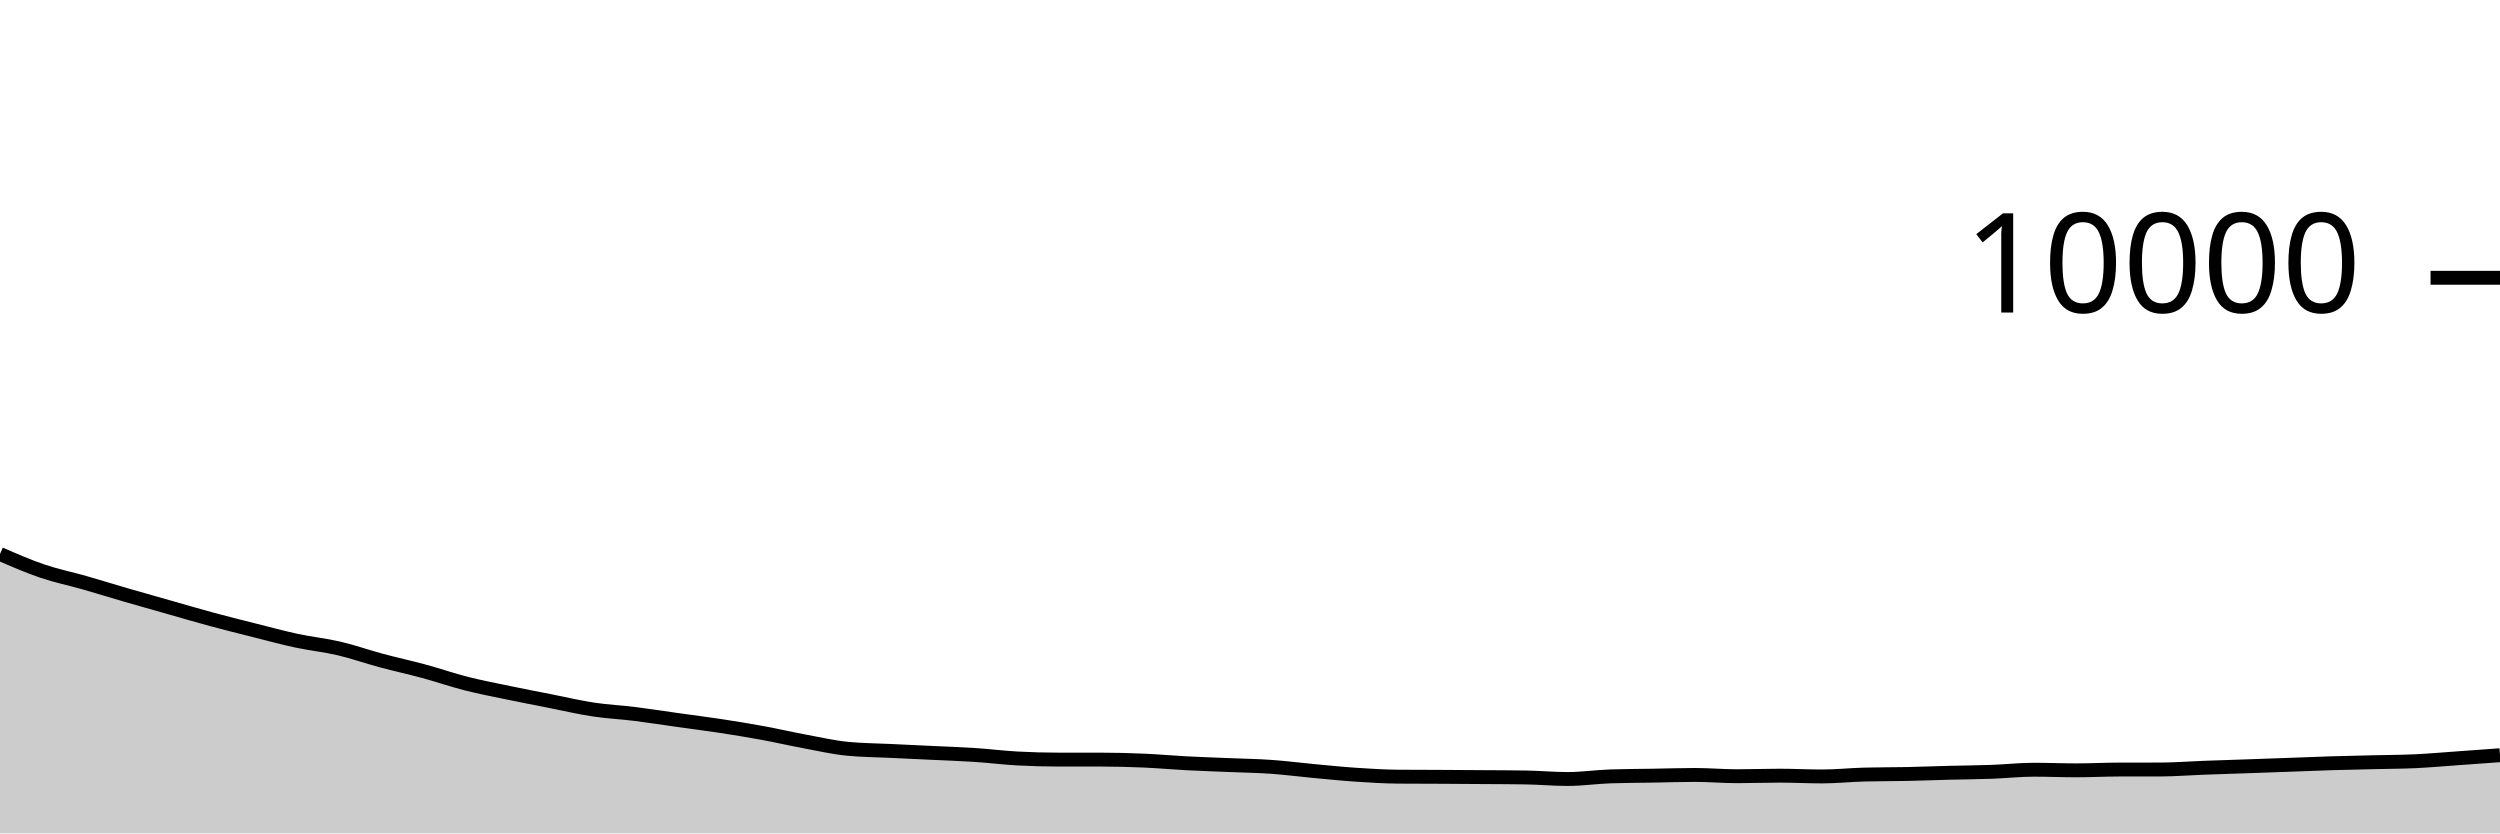
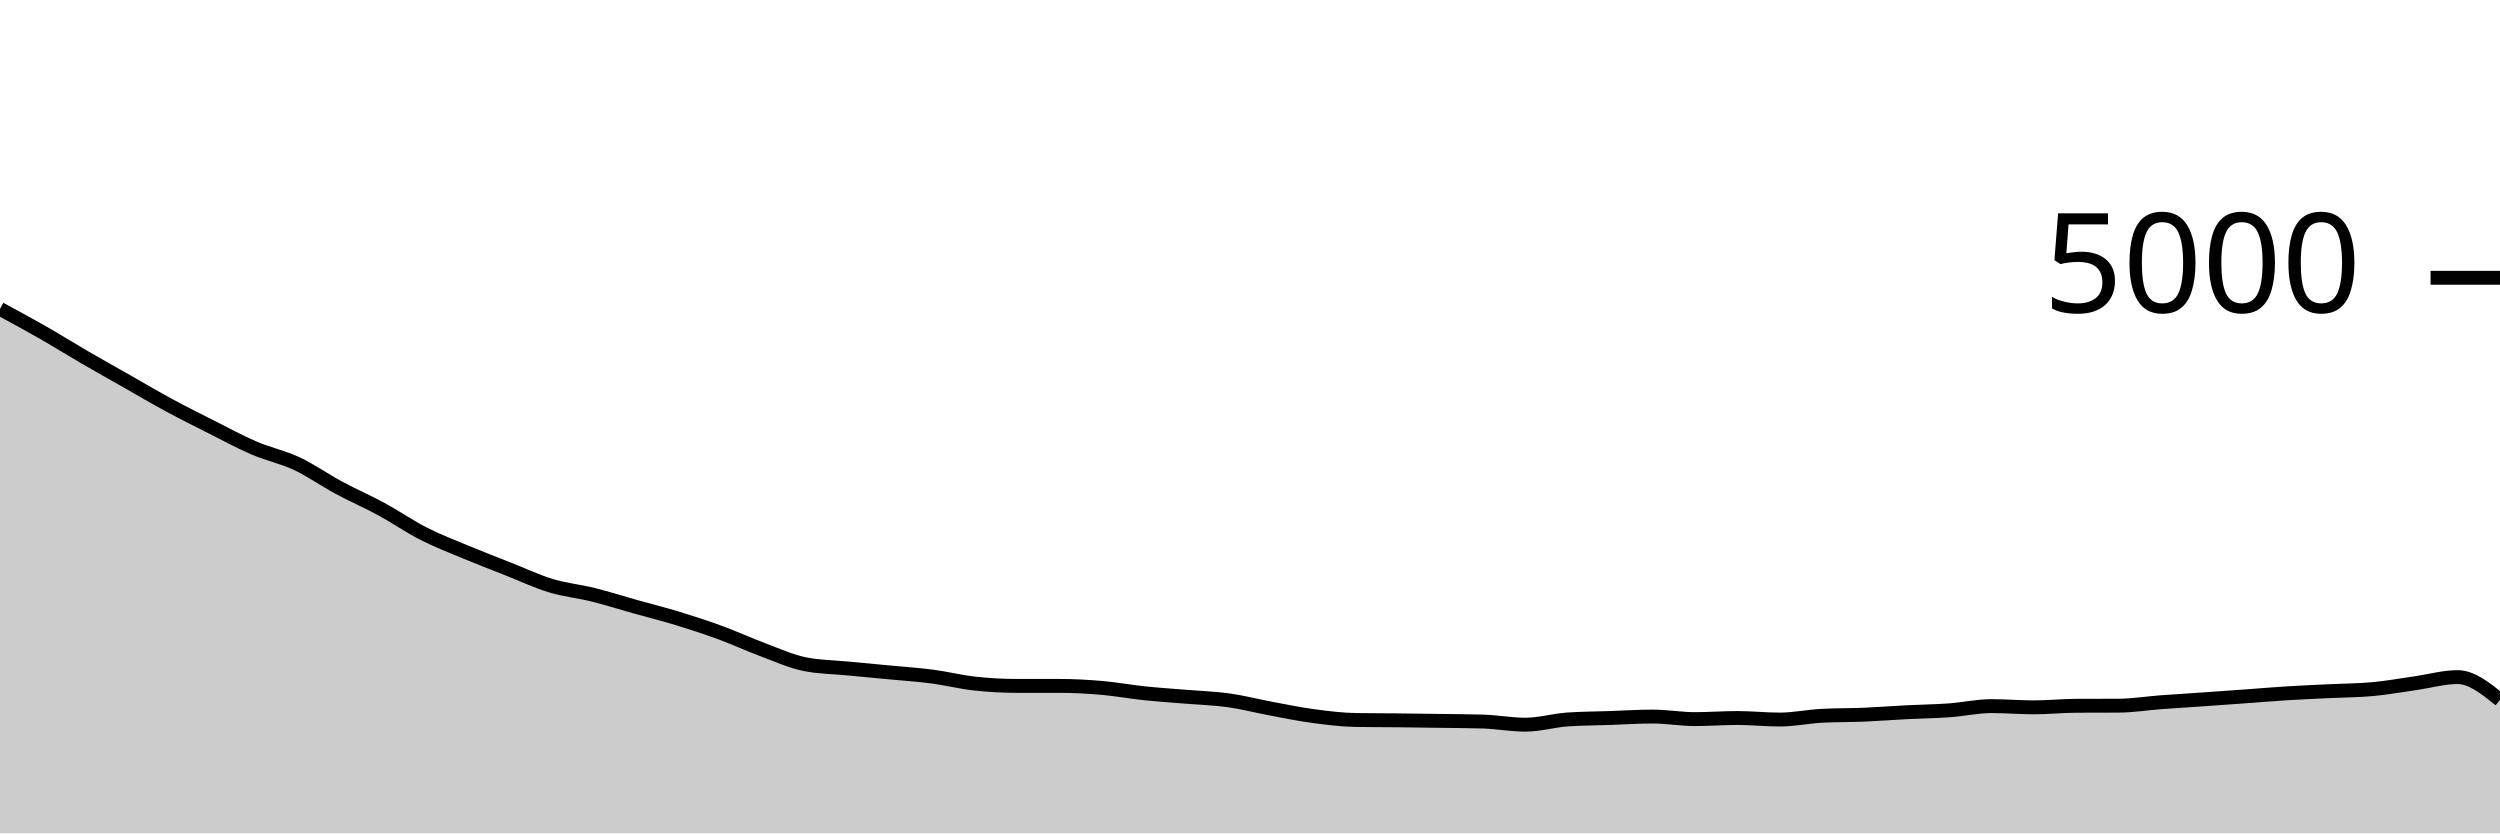
<svg xmlns="http://www.w3.org/2000/svg" viewBox="0 0 180 60">
  <g transform="translate(0,20)">
-     <path class="area" fill="rgba(0, 0, 0, 0.2)" d="M0,19.888C1.017,20.331,2.034,20.775,3.051,21.12C4.068,21.465,5.085,21.669,6.102,21.96C7.119,22.251,8.136,22.569,9.153,22.864C10.169,23.159,11.186,23.443,12.203,23.732C13.22,24.021,14.237,24.321,15.254,24.596C16.271,24.871,17.288,25.124,18.305,25.38C19.322,25.636,20.339,25.914,21.356,26.132C22.373,26.35,23.39,26.45,24.407,26.688C25.424,26.926,26.441,27.287,27.458,27.56C28.475,27.833,29.492,28.052,30.508,28.328C31.525,28.604,32.542,28.957,33.559,29.216C34.576,29.475,35.593,29.668,36.61,29.88C37.627,30.092,38.644,30.287,39.661,30.488C40.678,30.689,41.695,30.93,42.712,31.084C43.729,31.238,44.746,31.285,45.763,31.412C46.78,31.539,47.797,31.701,48.814,31.844C49.831,31.987,50.847,32.113,51.864,32.268C52.881,32.423,53.898,32.589,54.915,32.776C55.932,32.963,56.949,33.199,57.966,33.388C58.983,33.577,60,33.811,61.017,33.912C62.034,34.013,63.051,34.015,64.068,34.064C65.085,34.113,66.102,34.159,67.119,34.208C68.136,34.257,69.153,34.289,70.169,34.356C71.186,34.423,72.203,34.552,73.22,34.608C74.237,34.664,75.254,34.692,76.271,34.692C77.288,34.692,78.305,34.692,79.322,34.692C80.339,34.692,81.356,34.72,82.373,34.764C83.39,34.808,84.407,34.903,85.424,34.956C86.441,35.009,87.458,35.041,88.475,35.084C89.492,35.127,90.508,35.141,91.525,35.212C92.542,35.283,93.559,35.417,94.576,35.512C95.593,35.607,96.61,35.712,97.627,35.78C98.644,35.848,99.661,35.912,100.678,35.92C101.695,35.928,102.712,35.927,103.729,35.932C104.746,35.937,105.763,35.945,106.78,35.952C107.797,35.959,108.814,35.96,109.831,35.976C110.847,35.992,111.864,36.088,112.881,36.088C113.898,36.088,114.915,35.935,115.932,35.9C116.949,35.865,117.966,35.865,118.983,35.848C120,35.831,121.017,35.796,122.034,35.796C123.051,35.796,124.068,35.888,125.085,35.888C126.102,35.888,127.119,35.848,128.136,35.848C129.153,35.848,130.169,35.904,131.186,35.904C132.203,35.904,133.22,35.795,134.237,35.768C135.254,35.741,136.271,35.749,137.288,35.728C138.305,35.707,139.322,35.666,140.339,35.64C141.356,35.614,142.373,35.609,143.39,35.572C144.407,35.535,145.424,35.42,146.441,35.42C147.458,35.42,148.475,35.464,149.492,35.464C150.508,35.464,151.525,35.411,152.542,35.408C153.559,35.405,154.576,35.407,155.593,35.404C156.61,35.401,157.627,35.318,158.644,35.28C159.661,35.242,160.678,35.211,161.695,35.176C162.712,35.141,163.729,35.105,164.746,35.068C165.763,35.031,166.78,34.987,167.797,34.956C168.814,34.925,169.831,34.905,170.847,34.88C171.864,34.855,172.881,34.855,173.898,34.808C174.915,34.761,175.932,34.668,176.949,34.596C177.966,34.524,178.983,34.45,180,34.376L180,40C178.983,40,177.966,40,176.949,40C175.932,40,174.915,40,173.898,40C172.881,40,171.864,40,170.847,40C169.831,40,168.814,40,167.797,40C166.78,40,165.763,40,164.746,40C163.729,40,162.712,40,161.695,40C160.678,40,159.661,40,158.644,40C157.627,40,156.61,40,155.593,40C154.576,40,153.559,40,152.542,40C151.525,40,150.508,40,149.492,40C148.475,40,147.458,40,146.441,40C145.424,40,144.407,40,143.39,40C142.373,40,141.356,40,140.339,40C139.322,40,138.305,40,137.288,40C136.271,40,135.254,40,134.237,40C133.22,40,132.203,40,131.186,40C130.169,40,129.153,40,128.136,40C127.119,40,126.102,40,125.085,40C124.068,40,123.051,40,122.034,40C121.017,40,120,40,118.983,40C117.966,40,116.949,40,115.932,40C114.915,40,113.898,40,112.881,40C111.864,40,110.847,40,109.831,40C108.814,40,107.797,40,106.78,40C105.763,40,104.746,40,103.729,40C102.712,40,101.695,40,100.678,40C99.661,40,98.644,40,97.627,40C96.61,40,95.593,40,94.576,40C93.559,40,92.542,40,91.525,40C90.508,40,89.492,40,88.475,40C87.458,40,86.441,40,85.424,40C84.407,40,83.39,40,82.373,40C81.356,40,80.339,40,79.322,40C78.305,40,77.288,40,76.271,40C75.254,40,74.237,40,73.22,40C72.203,40,71.186,40,70.169,40C69.153,40,68.136,40,67.119,40C66.102,40,65.085,40,64.068,40C63.051,40,62.034,40,61.017,40C60,40,58.983,40,57.966,40C56.949,40,55.932,40,54.915,40C53.898,40,52.881,40,51.864,40C50.847,40,49.831,40,48.814,40C47.797,40,46.78,40,45.763,40C44.746,40,43.729,40,42.712,40C41.695,40,40.678,40,39.661,40C38.644,40,37.627,40,36.61,40C35.593,40,34.576,40,33.559,40C32.542,40,31.525,40,30.508,40C29.492,40,28.475,40,27.458,40C26.441,40,25.424,40,24.407,40C23.39,40,22.373,40,21.356,40C20.339,40,19.322,40,18.305,40C17.288,40,16.271,40,15.254,40C14.237,40,13.22,40,12.203,40C11.186,40,10.169,40,9.153,40C8.136,40,7.119,40,6.102,40C5.085,40,4.068,40,3.051,40C2.034,40,1.017,40,0,40Z" />
-     <path class="line" stroke="black" fill="none" d="M0,19.888C1.017,20.331,2.034,20.775,3.051,21.12C4.068,21.465,5.085,21.669,6.102,21.96C7.119,22.251,8.136,22.569,9.153,22.864C10.169,23.159,11.186,23.443,12.203,23.732C13.22,24.021,14.237,24.321,15.254,24.596C16.271,24.871,17.288,25.124,18.305,25.38C19.322,25.636,20.339,25.914,21.356,26.132C22.373,26.35,23.39,26.45,24.407,26.688C25.424,26.926,26.441,27.287,27.458,27.56C28.475,27.833,29.492,28.052,30.508,28.328C31.525,28.604,32.542,28.957,33.559,29.216C34.576,29.475,35.593,29.668,36.61,29.88C37.627,30.092,38.644,30.287,39.661,30.488C40.678,30.689,41.695,30.93,42.712,31.084C43.729,31.238,44.746,31.285,45.763,31.412C46.78,31.539,47.797,31.701,48.814,31.844C49.831,31.987,50.847,32.113,51.864,32.268C52.881,32.423,53.898,32.589,54.915,32.776C55.932,32.963,56.949,33.199,57.966,33.388C58.983,33.577,60,33.811,61.017,33.912C62.034,34.013,63.051,34.015,64.068,34.064C65.085,34.113,66.102,34.159,67.119,34.208C68.136,34.257,69.153,34.289,70.169,34.356C71.186,34.423,72.203,34.552,73.22,34.608C74.237,34.664,75.254,34.692,76.271,34.692C77.288,34.692,78.305,34.692,79.322,34.692C80.339,34.692,81.356,34.72,82.373,34.764C83.39,34.808,84.407,34.903,85.424,34.956C86.441,35.009,87.458,35.041,88.475,35.084C89.492,35.127,90.508,35.141,91.525,35.212C92.542,35.283,93.559,35.417,94.576,35.512C95.593,35.607,96.61,35.712,97.627,35.78C98.644,35.848,99.661,35.912,100.678,35.92C101.695,35.928,102.712,35.927,103.729,35.932C104.746,35.937,105.763,35.945,106.78,35.952C107.797,35.959,108.814,35.96,109.831,35.976C110.847,35.992,111.864,36.088,112.881,36.088C113.898,36.088,114.915,35.935,115.932,35.9C116.949,35.865,117.966,35.865,118.983,35.848C120,35.831,121.017,35.796,122.034,35.796C123.051,35.796,124.068,35.888,125.085,35.888C126.102,35.888,127.119,35.848,128.136,35.848C129.153,35.848,130.169,35.904,131.186,35.904C132.203,35.904,133.22,35.795,134.237,35.768C135.254,35.741,136.271,35.749,137.288,35.728C138.305,35.707,139.322,35.666,140.339,35.64C141.356,35.614,142.373,35.609,143.39,35.572C144.407,35.535,145.424,35.42,146.441,35.42C147.458,35.42,148.475,35.464,149.492,35.464C150.508,35.464,151.525,35.411,152.542,35.408C153.559,35.405,154.576,35.407,155.593,35.404C156.61,35.401,157.627,35.318,158.644,35.28C159.661,35.242,160.678,35.211,161.695,35.176C162.712,35.141,163.729,35.105,164.746,35.068C165.763,35.031,166.78,34.987,167.797,34.956C168.814,34.925,169.831,34.905,170.847,34.88C171.864,34.855,172.881,34.855,173.898,34.808C174.915,34.761,175.932,34.668,176.949,34.596C177.966,34.524,178.983,34.45,180,34.376" />
+     <path class="area" fill="rgba(0, 0, 0, 0.2)" d="M0,2.24C1.017,2.789,2.034,3.339,3.051,3.92C4.068,4.501,5.085,5.137,6.102,5.728C7.119,6.319,8.136,6.887,9.153,7.464C10.169,8.041,11.186,8.643,12.203,9.192C13.22,9.741,14.237,10.248,15.254,10.76C16.271,11.272,17.288,11.828,18.305,12.264C19.322,12.7,20.339,12.9,21.356,13.376C22.373,13.852,23.39,14.573,24.407,15.12C25.424,15.667,26.441,16.104,27.458,16.656C28.475,17.208,29.492,17.915,30.508,18.432C31.525,18.949,32.542,19.336,33.559,19.76C34.576,20.184,35.593,20.575,36.61,20.976C37.627,21.377,38.644,21.86,39.661,22.168C40.678,22.476,41.695,22.571,42.712,22.824C43.729,23.077,44.746,23.403,45.763,23.688C46.78,23.973,47.797,24.225,48.814,24.536C49.831,24.847,50.847,25.179,51.864,25.552C52.881,25.925,53.898,26.397,54.915,26.776C55.932,27.155,56.949,27.621,57.966,27.824C58.983,28.027,60,28.029,61.017,28.128C62.034,28.227,63.051,28.319,64.068,28.416C65.085,28.513,66.102,28.579,67.119,28.712C68.136,28.845,69.153,29.104,70.169,29.216C71.186,29.328,72.203,29.384,73.22,29.384C74.237,29.384,75.254,29.384,76.271,29.384C77.288,29.384,78.305,29.44,79.322,29.528C80.339,29.616,81.356,29.805,82.373,29.912C83.39,30.019,84.407,30.083,85.424,30.168C86.441,30.253,87.458,30.281,88.475,30.424C89.492,30.567,90.508,30.835,91.525,31.024C92.542,31.213,93.559,31.424,94.576,31.56C95.593,31.696,96.61,31.824,97.627,31.84C98.644,31.856,99.661,31.853,100.678,31.864C101.695,31.875,102.712,31.889,103.729,31.904C104.746,31.919,105.763,31.92,106.78,31.952C107.797,31.984,108.814,32.176,109.831,32.176C110.847,32.176,111.864,31.869,112.881,31.8C113.898,31.731,114.915,31.731,115.932,31.696C116.949,31.661,117.966,31.592,118.983,31.592C120,31.592,121.017,31.776,122.034,31.776C123.051,31.776,124.068,31.696,125.085,31.696C126.102,31.696,127.119,31.808,128.136,31.808C129.153,31.808,130.169,31.589,131.186,31.536C132.203,31.483,133.22,31.499,134.237,31.456C135.254,31.413,136.271,31.332,137.288,31.28C138.305,31.228,139.322,31.217,140.339,31.144C141.356,31.071,142.373,30.84,143.39,30.84C144.407,30.84,145.424,30.928,146.441,30.928C147.458,30.928,148.475,30.821,149.492,30.816C150.508,30.811,151.525,30.813,152.542,30.808C153.559,30.803,154.576,30.636,155.593,30.56C156.61,30.484,157.627,30.423,158.644,30.352C159.661,30.281,160.678,30.209,161.695,30.136C162.712,30.063,163.729,29.975,164.746,29.912C165.763,29.849,166.78,29.809,167.797,29.76C168.814,29.711,169.831,29.711,170.847,29.616C171.864,29.521,172.881,29.336,173.898,29.192C174.915,29.048,175.932,28.752,176.949,28.752C177.966,28.752,178.983,29.572,180,30.392L180,40C178.983,40,177.966,40,176.949,40C175.932,40,174.915,40,173.898,40C172.881,40,171.864,40,170.847,40C169.831,40,168.814,40,167.797,40C166.78,40,165.763,40,164.746,40C163.729,40,162.712,40,161.695,40C160.678,40,159.661,40,158.644,40C157.627,40,156.61,40,155.593,40C154.576,40,153.559,40,152.542,40C151.525,40,150.508,40,149.492,40C148.475,40,147.458,40,146.441,40C145.424,40,144.407,40,143.39,40C142.373,40,141.356,40,140.339,40C139.322,40,138.305,40,137.288,40C136.271,40,135.254,40,134.237,40C133.22,40,132.203,40,131.186,40C130.169,40,129.153,40,128.136,40C127.119,40,126.102,40,125.085,40C124.068,40,123.051,40,122.034,40C121.017,40,120,40,118.983,40C117.966,40,116.949,40,115.932,40C114.915,40,113.898,40,112.881,40C111.864,40,110.847,40,109.831,40C108.814,40,107.797,40,106.78,40C105.763,40,104.746,40,103.729,40C102.712,40,101.695,40,100.678,40C99.661,40,98.644,40,97.627,40C96.61,40,95.593,40,94.576,40C93.559,40,92.542,40,91.525,40C90.508,40,89.492,40,88.475,40C87.458,40,86.441,40,85.424,40C84.407,40,83.39,40,82.373,40C81.356,40,80.339,40,79.322,40C78.305,40,77.288,40,76.271,40C75.254,40,74.237,40,73.22,40C72.203,40,71.186,40,70.169,40C69.153,40,68.136,40,67.119,40C66.102,40,65.085,40,64.068,40C63.051,40,62.034,40,61.017,40C60,40,58.983,40,57.966,40C56.949,40,55.932,40,54.915,40C53.898,40,52.881,40,51.864,40C50.847,40,49.831,40,48.814,40C47.797,40,46.78,40,45.763,40C44.746,40,43.729,40,42.712,40C41.695,40,40.678,40,39.661,40C38.644,40,37.627,40,36.61,40C35.593,40,34.576,40,33.559,40C32.542,40,31.525,40,30.508,40C29.492,40,28.475,40,27.458,40C26.441,40,25.424,40,24.407,40C23.39,40,22.373,40,21.356,40C20.339,40,19.322,40,18.305,40C17.288,40,16.271,40,15.254,40C14.237,40,13.22,40,12.203,40C11.186,40,10.169,40,9.153,40C8.136,40,7.119,40,6.102,40C5.085,40,4.068,40,3.051,40C2.034,40,1.017,40,0,40Z" />
+     <path class="line" stroke="black" fill="none" d="M0,2.24C1.017,2.789,2.034,3.339,3.051,3.92C4.068,4.501,5.085,5.137,6.102,5.728C7.119,6.319,8.136,6.887,9.153,7.464C10.169,8.041,11.186,8.643,12.203,9.192C13.22,9.741,14.237,10.248,15.254,10.76C16.271,11.272,17.288,11.828,18.305,12.264C19.322,12.7,20.339,12.9,21.356,13.376C22.373,13.852,23.39,14.573,24.407,15.12C25.424,15.667,26.441,16.104,27.458,16.656C28.475,17.208,29.492,17.915,30.508,18.432C31.525,18.949,32.542,19.336,33.559,19.76C34.576,20.184,35.593,20.575,36.61,20.976C37.627,21.377,38.644,21.86,39.661,22.168C40.678,22.476,41.695,22.571,42.712,22.824C43.729,23.077,44.746,23.403,45.763,23.688C46.78,23.973,47.797,24.225,48.814,24.536C49.831,24.847,50.847,25.179,51.864,25.552C52.881,25.925,53.898,26.397,54.915,26.776C55.932,27.155,56.949,27.621,57.966,27.824C58.983,28.027,60,28.029,61.017,28.128C62.034,28.227,63.051,28.319,64.068,28.416C65.085,28.513,66.102,28.579,67.119,28.712C68.136,28.845,69.153,29.104,70.169,29.216C71.186,29.328,72.203,29.384,73.22,29.384C74.237,29.384,75.254,29.384,76.271,29.384C77.288,29.384,78.305,29.44,79.322,29.528C80.339,29.616,81.356,29.805,82.373,29.912C83.39,30.019,84.407,30.083,85.424,30.168C86.441,30.253,87.458,30.281,88.475,30.424C89.492,30.567,90.508,30.835,91.525,31.024C92.542,31.213,93.559,31.424,94.576,31.56C95.593,31.696,96.61,31.824,97.627,31.84C98.644,31.856,99.661,31.853,100.678,31.864C101.695,31.875,102.712,31.889,103.729,31.904C104.746,31.919,105.763,31.92,106.78,31.952C107.797,31.984,108.814,32.176,109.831,32.176C110.847,32.176,111.864,31.869,112.881,31.8C113.898,31.731,114.915,31.731,115.932,31.696C116.949,31.661,117.966,31.592,118.983,31.592C120,31.592,121.017,31.776,122.034,31.776C123.051,31.776,124.068,31.696,125.085,31.696C126.102,31.696,127.119,31.808,128.136,31.808C129.153,31.808,130.169,31.589,131.186,31.536C132.203,31.483,133.22,31.499,134.237,31.456C135.254,31.413,136.271,31.332,137.288,31.28C138.305,31.228,139.322,31.217,140.339,31.144C141.356,31.071,142.373,30.84,143.39,30.84C144.407,30.84,145.424,30.928,146.441,30.928C147.458,30.928,148.475,30.821,149.492,30.816C150.508,30.811,151.525,30.813,152.542,30.808C153.559,30.803,154.576,30.636,155.593,30.56C156.61,30.484,157.627,30.423,158.644,30.352C159.661,30.281,160.678,30.209,161.695,30.136C162.712,30.063,163.729,29.975,164.746,29.912C165.763,29.849,166.78,29.809,167.797,29.76C168.814,29.711,169.831,29.711,170.847,29.616C171.864,29.521,172.881,29.336,173.898,29.192C174.915,29.048,175.932,28.752,176.949,28.752C177.966,28.752,178.983,29.572,180,30.392" />
    <path class="axis-ceiling" stroke-width="1" stroke="black" fill="none" d="M175,0L180,0" />
-     <text class="axis-ceiling-label" font-family="sans-serif" text-anchor="end" font-size="10px" x="170" y="2.5">10000</text>
+     <text class="axis-ceiling-label" font-family="sans-serif" text-anchor="end" font-size="10px" x="170" y="2.5">5000</text>
  </g>
</svg>
